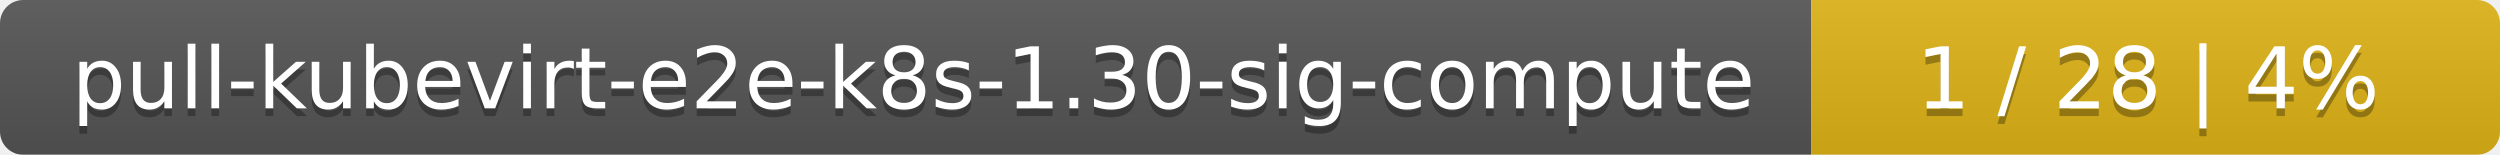
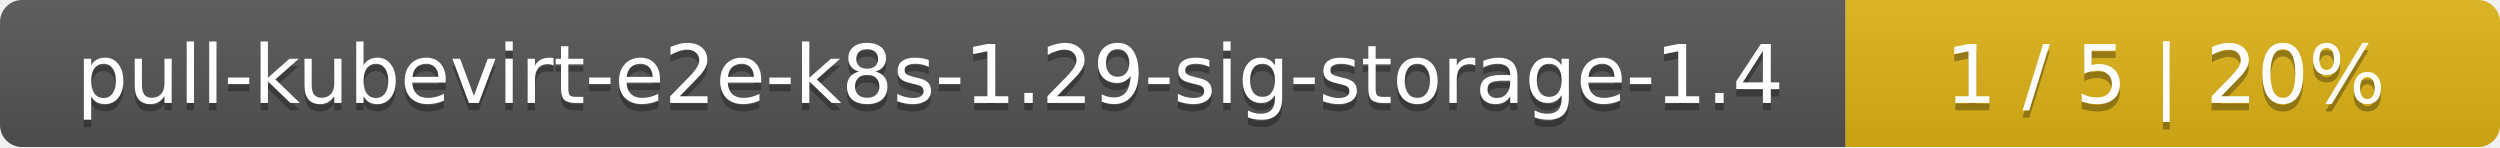
- <svg xmlns="http://www.w3.org/2000/svg" width="323" height="20">
+ <svg xmlns="http://www.w3.org/2000/svg" width="340" height="20">
  <linearGradient id="smooth" x2="0" y2="100%">
    <stop offset="0" stop-color="#bbb" stop-opacity=".1" />
    <stop offset="1" stop-opacity=".1" />
  </linearGradient>
  <mask id="round">
-     <rect width="323" height="20" rx="3" fill="#fff" />
+     <rect width="340" height="20" rx="3" fill="#fff" />
  </mask>
  <g mask="url(#round)">
-     <rect width="234" height="20" fill="#555" />
-     <rect x="234" width="89" height="20" fill="#dfb317" />
-     <rect width="323" height="20" fill="url(#smooth)" />
+     <rect width="251" height="20" fill="#555" />
+     <rect x="251" width="89" height="20" fill="#dfb317" />
+     <rect width="340" height="20" fill="url(#smooth)" />
  </g>
  <g fill="#fff" text-anchor="middle" font-family="DejaVu Sans,Verdana,Geneva,sans-serif" font-size="11">
-     <text x="118" y="15" fill="#010101" fill-opacity=".3">pull-kubevirt-e2e-k8s-1.30-sig-compute</text>
-     <text x="118" y="14">pull-kubevirt-e2e-k8s-1.30-sig-compute</text>
-     <text x="277.5" y="15" fill="#010101" fill-opacity=".3">1 / 28    |    4%</text>
-     <text x="277.5" y="14">1 / 28    |    4%</text>
+     <text x="126.5" y="15" fill="#010101" fill-opacity=".3">pull-kubevirt-e2e-k8s-1.29-sig-storage-1.4</text>
+     <text x="126.5" y="14">pull-kubevirt-e2e-k8s-1.29-sig-storage-1.4</text>
+     <text x="294.5" y="15" fill="#010101" fill-opacity=".3">1 / 5    |    20%</text>
+     <text x="294.5" y="14">1 / 5    |    20%</text>
  </g>
</svg>
